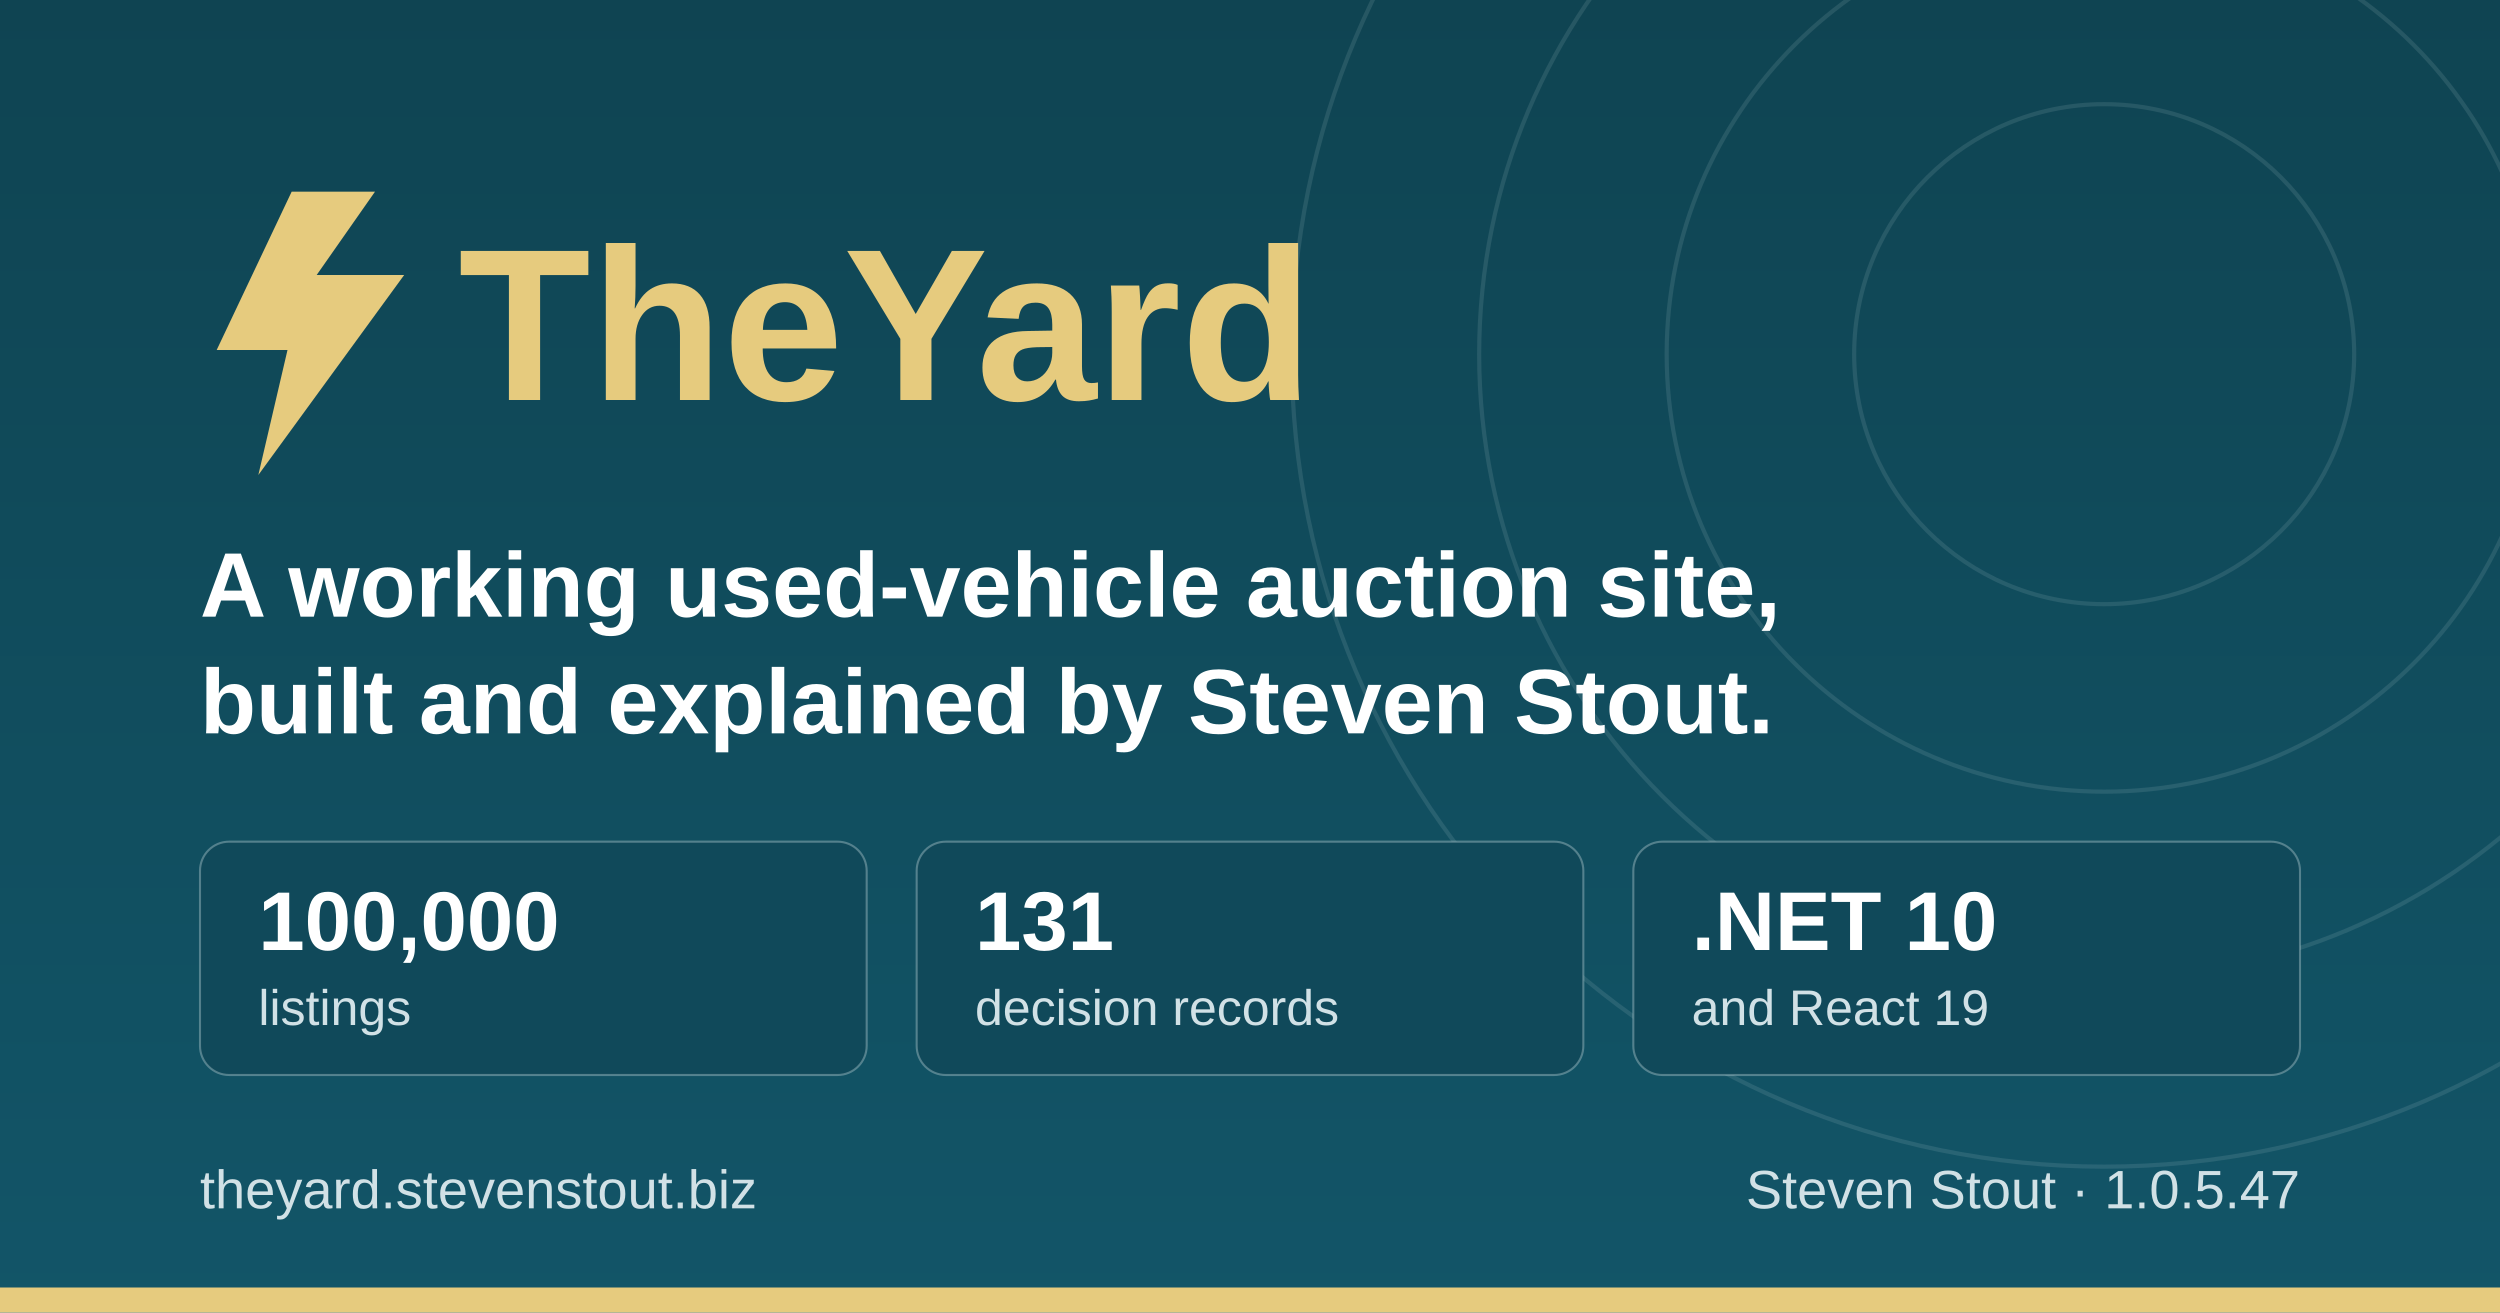
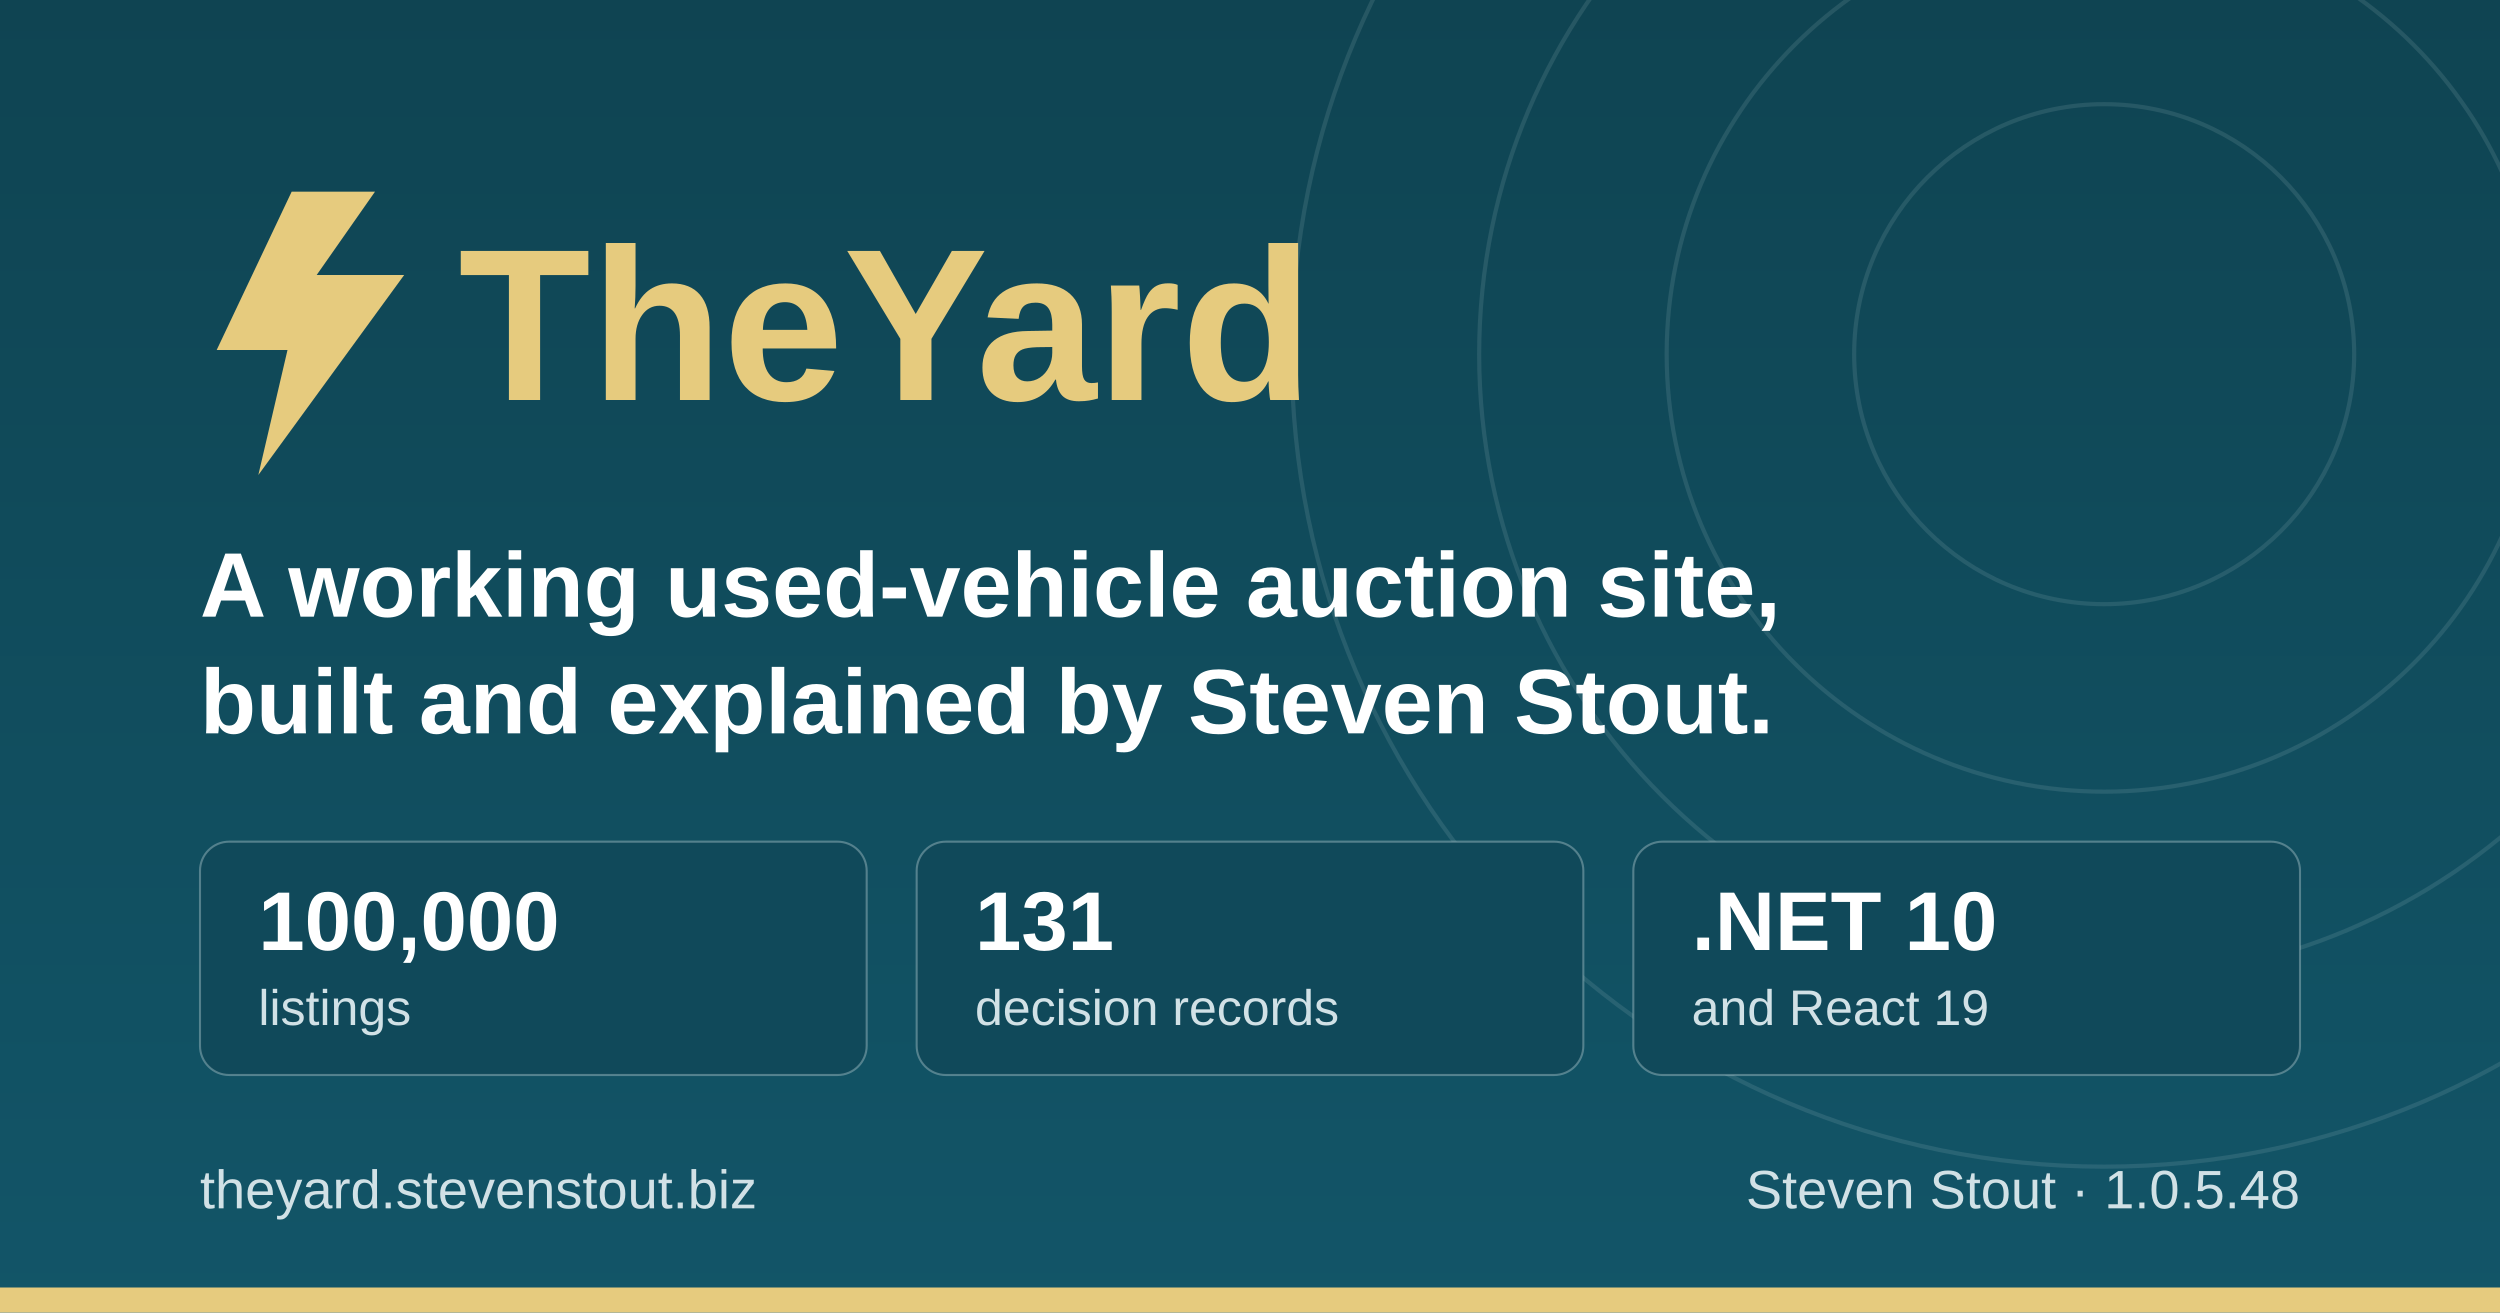
<svg xmlns="http://www.w3.org/2000/svg" width="1200" height="630" viewBox="0 0 1200 630" role="img" aria-label="TheYard, a used-vehicle auction platform, by Steven Stout">
  <defs>
    <linearGradient id="ground" x1="0" y1="0" x2="0" y2="1">
      <stop offset="0" stop-color="#0f4452" />
      <stop offset="1" stop-color="#125568" />
    </linearGradient>
  </defs>
  <rect width="1200" height="630" fill="url(#ground)" />
  <g fill="none" stroke="#d1e1e6" stroke-opacity="0.12" stroke-width="2">
    <circle cx="1010" cy="170" r="120" />
    <circle cx="1010" cy="170" r="210" />
    <circle cx="1010" cy="170" r="300" />
    <circle cx="1010" cy="170" r="390" />
  </g>
  <rect x="0" y="618" width="1200" height="12" fill="#e6cb7e" />
  <g transform="translate(96, 176)">
    <path d="M44 -84 L8 -8 h34 l-14 60 l70 -96 h-42 l28 -40 z" fill="#e6cb7e" />
    <text x="124" y="16" font-family="IBM Plex Sans, Segoe UI, system-ui, Arial, sans-serif" font-size="104" font-weight="700" fill="#e6cb7e">TheYard</text>
  </g>
  <text x="96" y="296" font-family="IBM Plex Sans, Segoe UI, system-ui, Arial, sans-serif" font-size="44" font-weight="600" fill="#ffffff">A working used-vehicle auction site,</text>
  <text x="96" y="352" font-family="IBM Plex Sans, Segoe UI, system-ui, Arial, sans-serif" font-size="44" font-weight="600" fill="#ffffff">built and explained by Steven Stout.</text>
  <g font-family="IBM Plex Sans, Segoe UI, system-ui, Arial, sans-serif">
    <rect x="96" y="404" width="320" height="112" rx="14" fill="#10495a" stroke="#d1e1e6" stroke-opacity="0.35" />
    <text x="124" y="456" font-size="40" font-weight="700" fill="#ffffff">100,000</text>
    <text x="124" y="492" font-size="24" font-weight="500" fill="#d1e1e6">listings</text>
    <rect x="440" y="404" width="320" height="112" rx="14" fill="#10495a" stroke="#d1e1e6" stroke-opacity="0.35" />
    <text x="468" y="456" font-size="40" font-weight="700" fill="#ffffff">131</text>
    <text x="468" y="492" font-size="24" font-weight="500" fill="#d1e1e6">decision records</text>
    <rect x="784" y="404" width="320" height="112" rx="14" fill="#10495a" stroke="#d1e1e6" stroke-opacity="0.35" />
    <text x="812" y="456" font-size="40" font-weight="700" fill="#ffffff">.NET 10</text>
    <text x="812" y="492" font-size="24" font-weight="500" fill="#d1e1e6">and React 19</text>
  </g>
  <text x="96" y="580" font-family="IBM Plex Sans, Segoe UI, system-ui, Arial, sans-serif" font-size="26" font-weight="500" fill="#d1e1e6">theyard.stevenstout.biz</text>
-   <text x="1104" y="580" text-anchor="end" font-family="IBM Plex Sans, Segoe UI, system-ui, Arial, sans-serif" font-size="26" font-weight="500" fill="#d1e1e6">Steven Stout · 1.0.5.47</text>
+   <text x="1104" y="580" text-anchor="end" font-family="IBM Plex Sans, Segoe UI, system-ui, Arial, sans-serif" font-size="26" font-weight="500" fill="#d1e1e6">Steven Stout · 1.0.5.48</text>
</svg>
